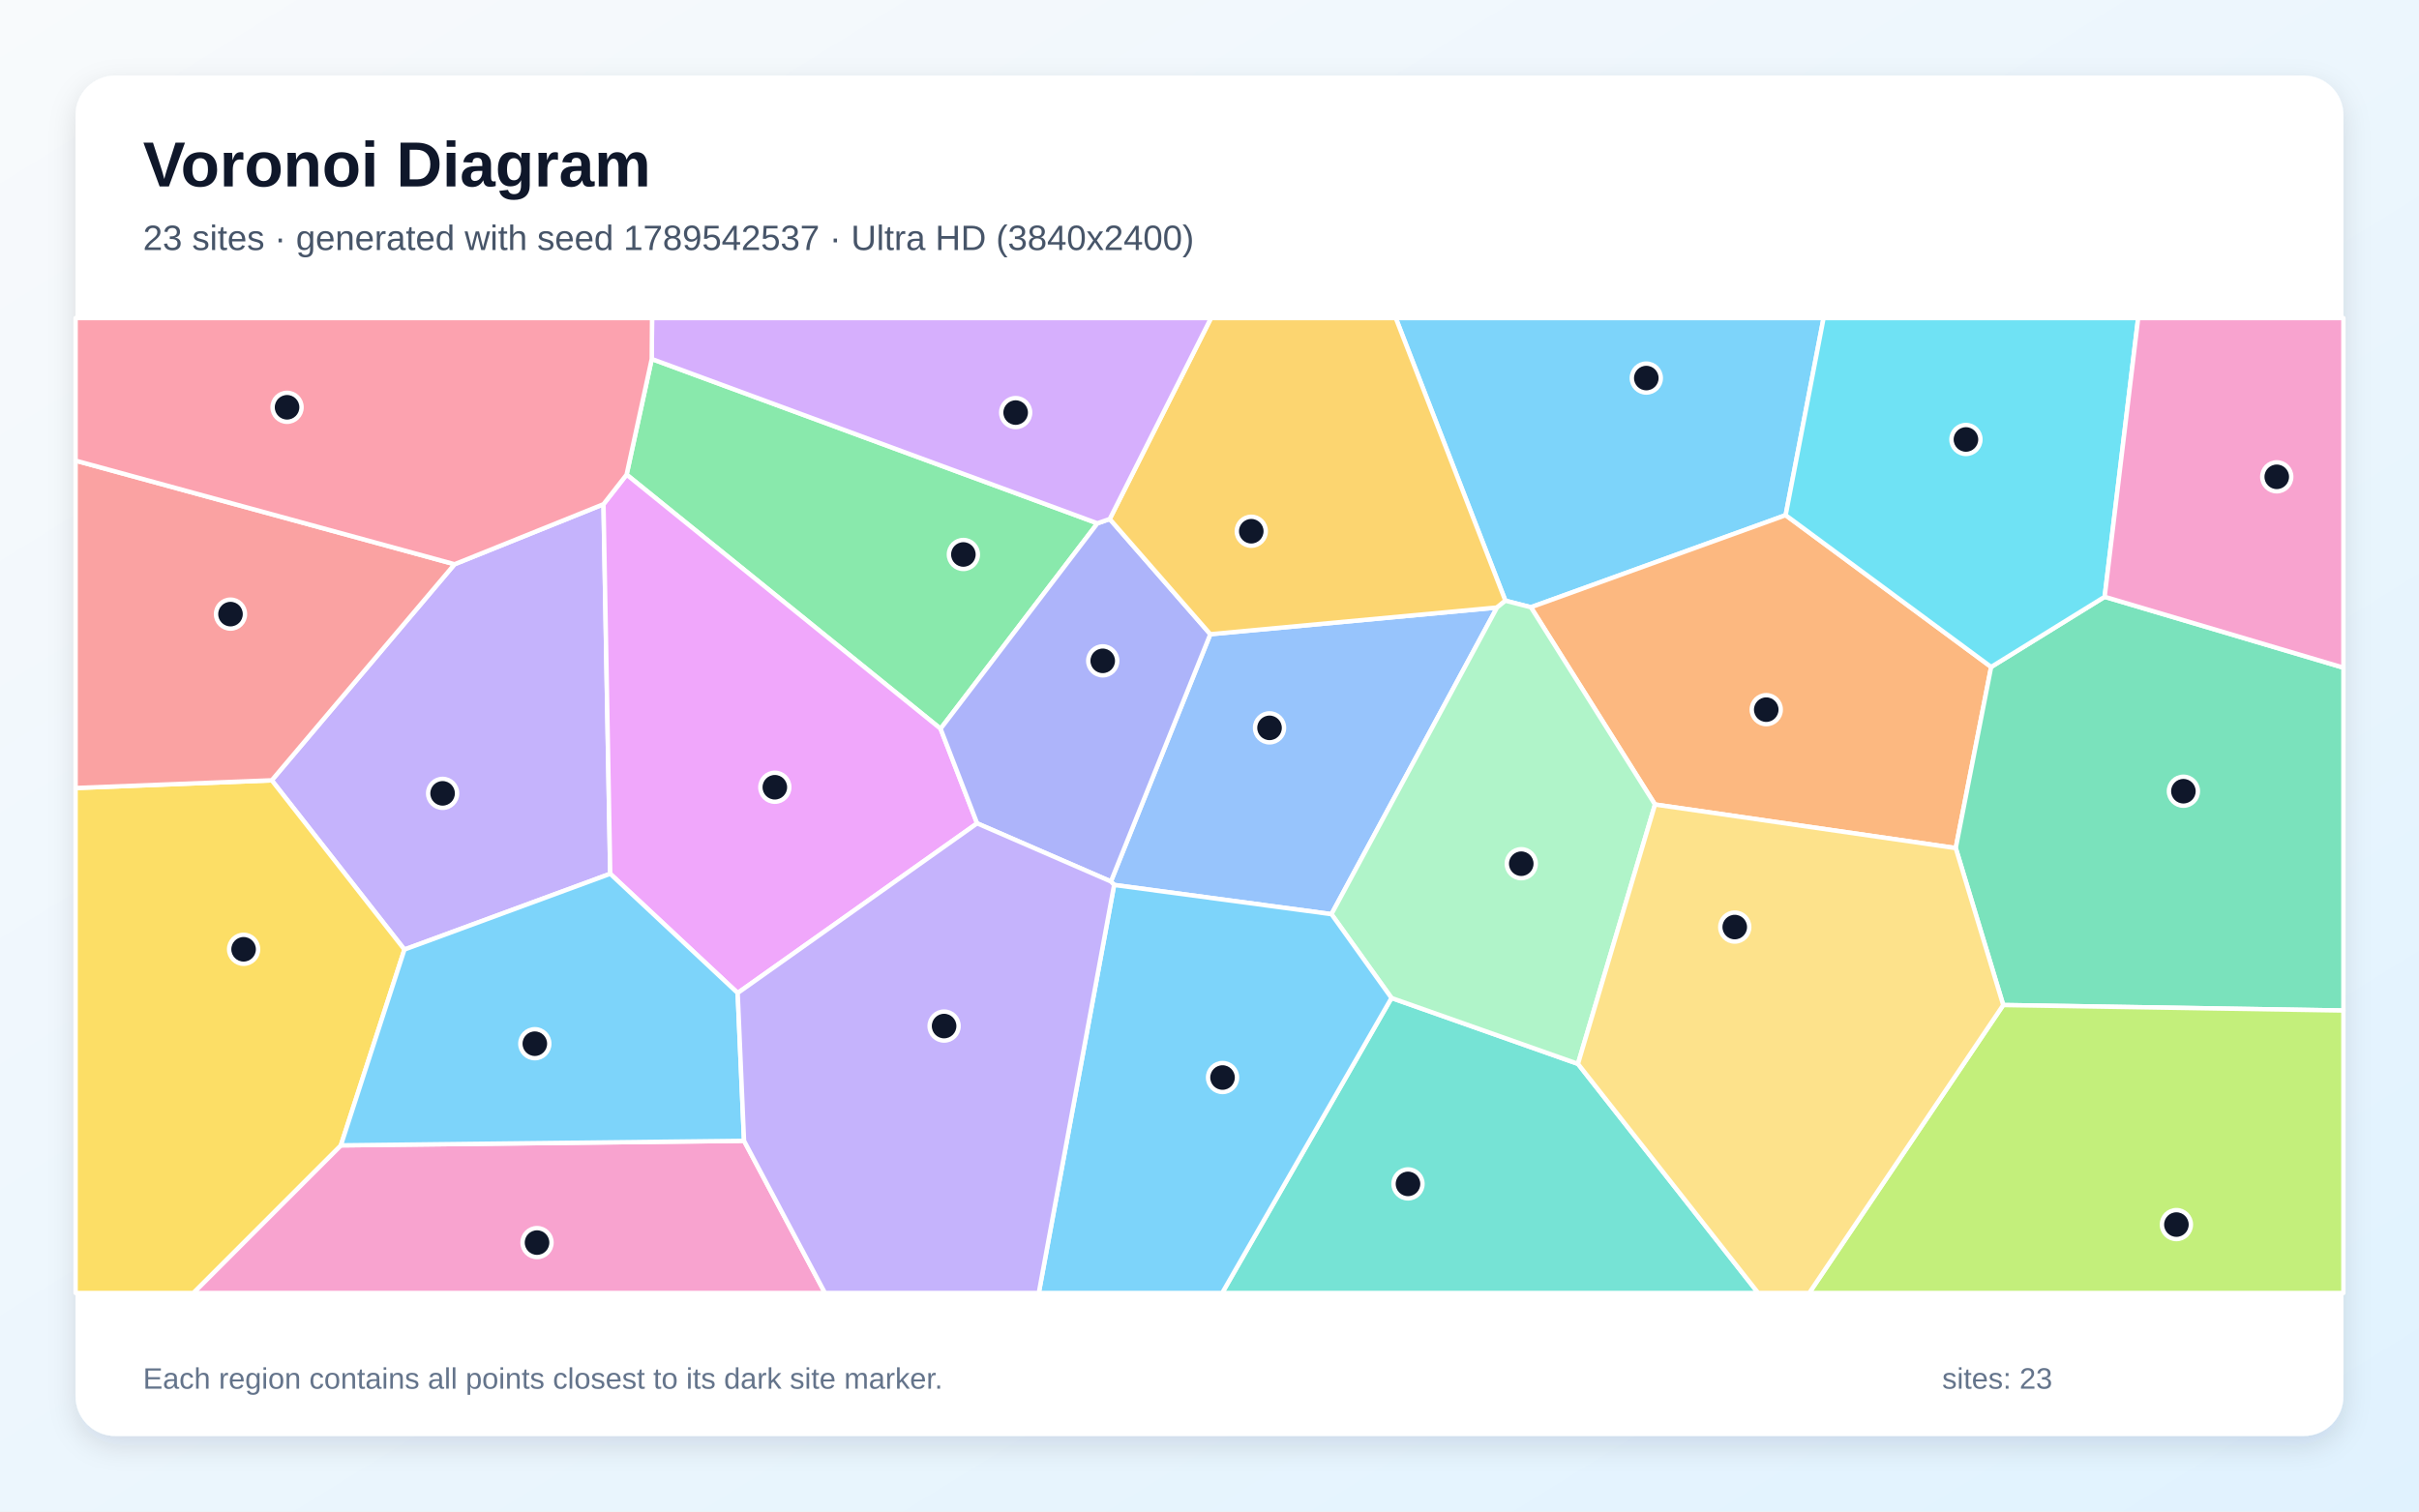
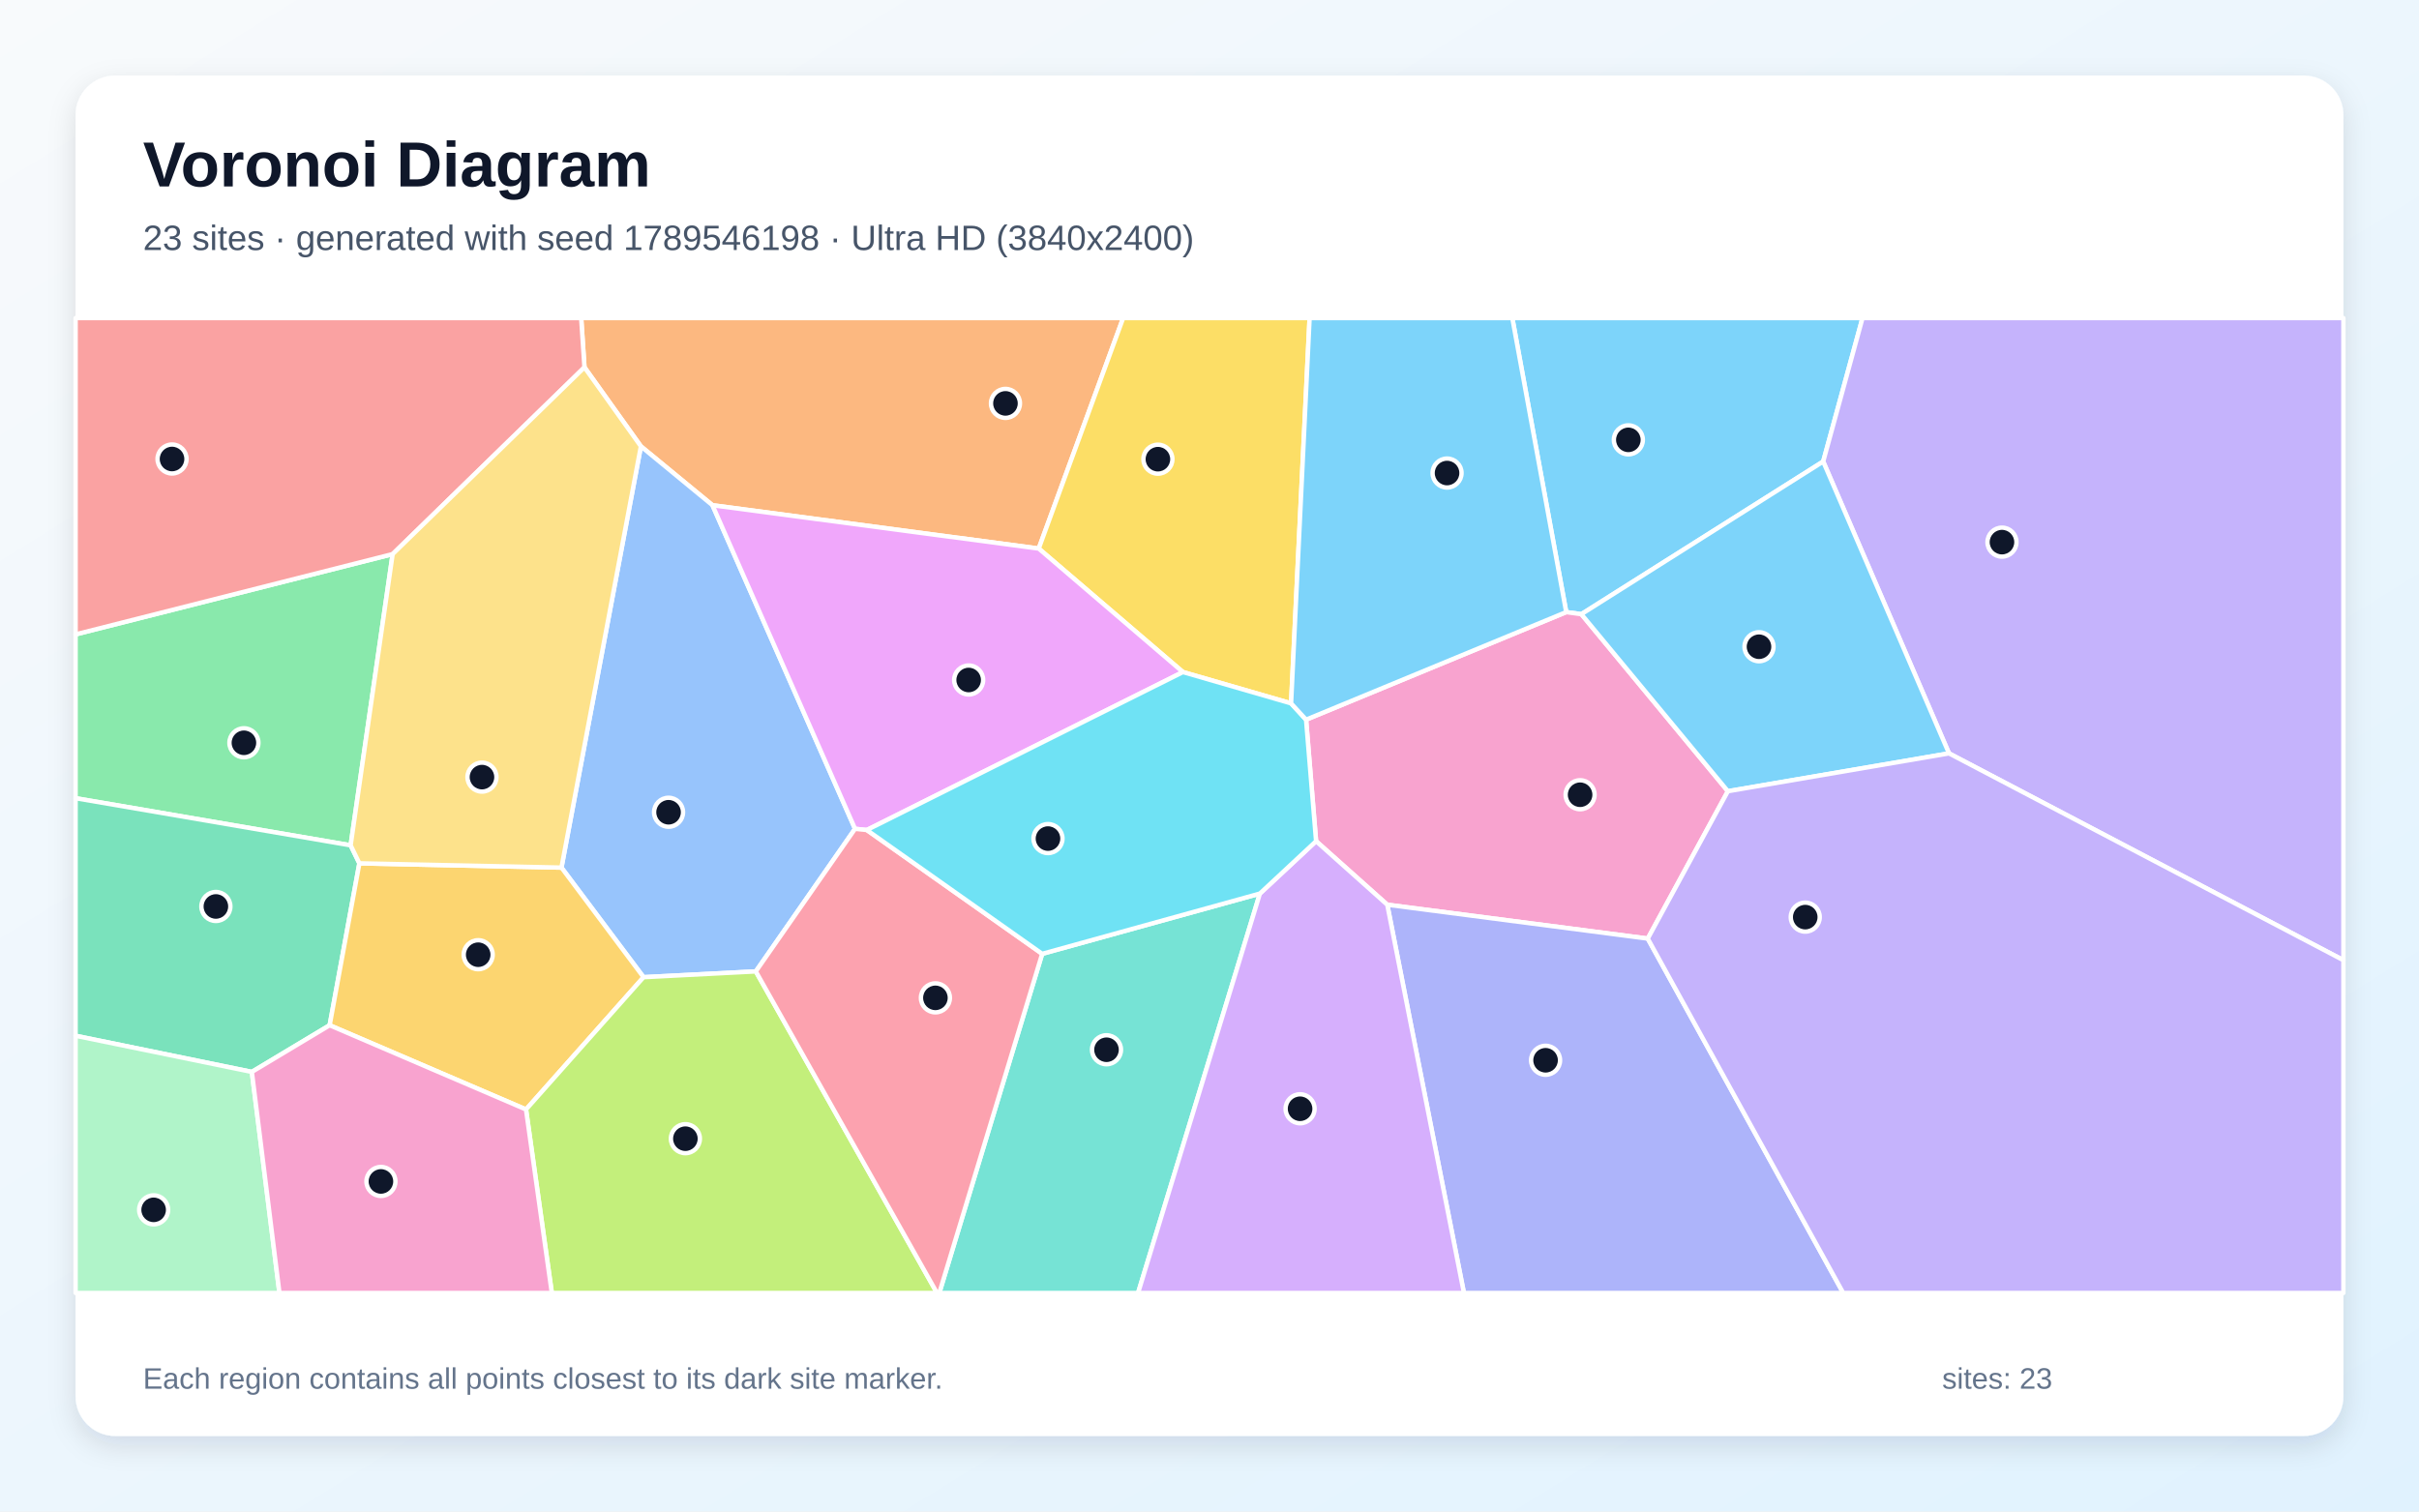
<svg xmlns="http://www.w3.org/2000/svg" width="3840" height="2400" viewBox="0 0 3840 2400" role="img" aria-labelledby="title description">
  <defs>
    <linearGradient id="background" x1="0" y1="0" x2="1" y2="1">
      <stop stop-color="#F8FAFC" />
      <stop offset="1" stop-color="#E0F2FE" />
    </linearGradient>
    <filter id="shadow" x="-5%" y="-5%" width="110%" height="110%">
      <feDropShadow dx="0" dy="15" stdDeviation="22" flood-color="#0F172A" flood-opacity=".12" />
    </filter>
  </defs>
  <rect width="3840" height="2400" fill="url(#background)" />
  <rect x="120" y="120" width="3600" height="2160" rx="63" fill="#FFFFFF" filter="url(#shadow)" />
  <g font-family="Arial, sans-serif">
    <text x="227" y="296" font-size="101" font-weight="700" fill="#0F172A">Voronoi Diagram</text>
-     <text x="227" y="397" font-size="56" fill="#475569">23 sites · generated with seed 1789542537 · Ultra HD (3840x2400)</text>
+     <text x="227" y="397" font-size="56" fill="#475569">23 sites · generated with seed 1789546198 · Ultra HD (3840x2400)</text>
  </g>
  <g stroke="#FFFFFF" stroke-width="7" stroke-linejoin="round">
-     <polygon points="2834.6,818.0 2430.2,964.2 2389.7,953.8 2215.7,505.0 2894.8,505.0" fill="#38BDF8" fill-opacity="0.65" />
-     <polygon points="721.6,895.9 958.0,800.6 968.7,1387.4 642.0,1507.7 431.4,1239.0" fill="#A78BFA" fill-opacity="0.65" />
-     <polygon points="541.1,1818.6 1181.1,1811.4 1309.6,2053.0 306.8,2053.0" fill="#F472B6" fill-opacity="0.65" />
-     <polygon points="3160.8,1059.0 3104.6,1346.6 2627.2,1277.4 2430.2,964.2 2834.6,818.0" fill="#FB923C" fill-opacity="0.65" />
-     <polygon points="120.0,1251.2 431.4,1239.0 642.0,1507.7 541.1,1818.6 306.8,2053.0 120.0,2053.0" fill="#FACC15" fill-opacity="0.65" />
-     <polygon points="1034.6,570.0 1742.1,830.9 1493.1,1157.1 994.7,753.6" fill="#4ADE80" fill-opacity="0.65" />
-     <polygon points="2208.9,1584.6 2504.9,1689.2 2791.0,2053.0 1940.1,2053.0" fill="#2DD4BF" fill-opacity="0.65" />
-     <polygon points="2113.6,1451.5 1768.6,1405.1 1763.5,1399.6 1921.3,1007.0 2376.4,964.6" fill="#60A5FA" fill-opacity="0.65" />
-     <polygon points="1551.1,1307.3 1171.0,1576.7 968.7,1387.4 958.0,800.6 994.7,753.6 1493.1,1157.1" fill="#E879F9" fill-opacity="0.65" />
-     <polygon points="3180.0,1595.8 3104.6,1346.6 3160.8,1059.0 3341.0,947.6 3720.0,1060.1 3720.0,1604.5" fill="#34D399" fill-opacity="0.65" />
-     <polygon points="721.6,895.9 431.4,1239.0 120.0,1251.2 120.0,731.4" fill="#F87171" fill-opacity="0.65" />
-     <polygon points="1761.6,824.1 1921.3,1007.0 1763.5,1399.6 1551.1,1307.3 1493.1,1157.1 1742.1,830.9" fill="#818CF8" fill-opacity="0.65" />
-     <polygon points="2376.4,964.6 1921.3,1007.0 1761.6,824.1 1922.4,505.0 2215.7,505.0 2389.7,953.8" fill="#FBBF24" fill-opacity="0.65" />
-     <polygon points="3180.0,1595.8 3720.0,1604.5 3720.0,2053.0 2872.0,2053.0" fill="#A3E635" fill-opacity="0.65" />
-     <polygon points="1761.6,824.1 1742.1,830.9 1034.6,570.0 1035.1,505.0 1922.4,505.0" fill="#C084FC" fill-opacity="0.65" />
-     <polygon points="1034.6,570.0 994.7,753.6 958.0,800.6 721.6,895.9 120.0,731.4 120.0,505.0 1035.1,505.0" fill="#FB7185" fill-opacity="0.65" />
-     <polygon points="3341.0,947.6 3160.8,1059.0 2834.6,818.0 2894.8,505.0 3394.2,505.0" fill="#22D3EE" fill-opacity="0.65" />
-     <polygon points="2504.9,1689.2 2208.9,1584.6 2113.6,1451.5 2376.4,964.6 2389.7,953.8 2430.2,964.2 2627.2,1277.4" fill="#86EFAC" fill-opacity="0.65" />
-     <polygon points="2504.9,1689.2 2627.2,1277.4 3104.6,1346.6 3180.0,1595.8 2872.0,2053.0 2791.0,2053.0" fill="#FCD34D" fill-opacity="0.65" />
-     <polygon points="1768.6,1405.1 2113.6,1451.5 2208.9,1584.6 1940.1,2053.0 1649.0,2053.0" fill="#38BDF8" fill-opacity="0.65" />
-     <polygon points="1171.0,1576.7 1181.1,1811.4 541.1,1818.6 642.0,1507.7 968.7,1387.4" fill="#38BDF8" fill-opacity="0.65" />
-     <polygon points="1181.1,1811.4 1171.0,1576.7 1551.1,1307.3 1763.5,1399.6 1768.6,1405.1 1649.0,2053.0 1309.6,2053.0" fill="#A78BFA" fill-opacity="0.65" />
-     <polygon points="3341.0,947.6 3394.2,505.0 3720.0,505.0 3720.0,1060.1" fill="#F472B6" fill-opacity="0.65" />
+     <polygon points="2510.3,975.2 2486.3,971.9 2400.7,505.0 2956.6,505.0 2894.2,732.8" fill="#38BDF8" fill-opacity="0.65" />
+     <polygon points="3093.9,1196.2 2894.2,732.8 2956.6,505.0 3720.0,505.0 3720.0,1524.6" fill="#A78BFA" fill-opacity="0.65" />
+     <polygon points="2742.9,1256.3 2615.7,1490.3 2202.2,1436.5 2089.2,1335.6 2073.3,1142.7 2486.3,971.9 2510.3,975.2" fill="#F472B6" fill-opacity="0.65" />
+     <polygon points="1131.0,802.2 1017.4,708.7 927.8,583.2 922.6,505.0 1782.9,505.0 1648.9,871.0" fill="#FB923C" fill-opacity="0.65" />
+     <polygon points="2049.5,1116.8 1877.8,1067.1 1648.9,871.0 1782.9,505.0 2078.9,505.0" fill="#FACC15" fill-opacity="0.65" />
+     <polygon points="556.6,1342.2 120.0,1267.4 120.0,1007.3 623.3,879.8" fill="#4ADE80" fill-opacity="0.65" />
+     <polygon points="1654.4,1514.5 2000.0,1418.8 1806.6,2053.0 1491.1,2053.0" fill="#2DD4BF" fill-opacity="0.65" />
+     <polygon points="1199.8,1542.4 1021.6,1551.6 891.3,1377.6 1017.4,708.7 1131.0,802.2 1357.3,1316.0" fill="#60A5FA" fill-opacity="0.65" />
+     <polygon points="1376.0,1317.9 1357.3,1316.0 1131.0,802.2 1648.9,871.0 1877.8,1067.1" fill="#E879F9" fill-opacity="0.65" />
+     <polygon points="399.8,1702.0 120.0,1644.6 120.0,1267.4 556.6,1342.2 570.5,1370.8 523.3,1627.9" fill="#34D399" fill-opacity="0.65" />
+     <polygon points="623.3,879.8 120.0,1007.3 120.0,505.0 922.6,505.0 927.8,583.2" fill="#F87171" fill-opacity="0.65" />
+     <polygon points="2202.2,1436.5 2615.7,1490.3 2926.0,2053.0 2323.9,2053.0" fill="#818CF8" fill-opacity="0.65" />
+     <polygon points="523.3,1627.9 570.5,1370.8 891.3,1377.6 1021.6,1551.6 835.0,1761.6" fill="#FBBF24" fill-opacity="0.65" />
+     <polygon points="835.0,1761.6 1021.6,1551.6 1199.8,1542.4 1487.4,2053.0 876.0,2053.0" fill="#A3E635" fill-opacity="0.65" />
+     <polygon points="2000.0,1418.8 2089.2,1335.6 2202.2,1436.5 2323.9,2053.0 1806.6,2053.0" fill="#C084FC" fill-opacity="0.65" />
+     <polygon points="1199.8,1542.4 1357.3,1316.0 1376.0,1317.9 1654.4,1514.5 1491.1,2053.0 1487.4,2053.0" fill="#FB7185" fill-opacity="0.65" />
+     <polygon points="2000.0,1418.8 1654.4,1514.5 1376.0,1317.9 1877.8,1067.1 2049.5,1116.8 2073.3,1142.7 2089.2,1335.6" fill="#22D3EE" fill-opacity="0.65" />
+     <polygon points="120.0,1644.6 399.8,1702.0 443.6,2053.0 120.0,2053.0" fill="#86EFAC" fill-opacity="0.65" />
+     <polygon points="570.5,1370.8 556.6,1342.2 623.3,879.8 927.8,583.2 1017.4,708.7 891.3,1377.6" fill="#FCD34D" fill-opacity="0.65" />
+     <polygon points="2073.3,1142.7 2049.5,1116.8 2078.9,505.0 2400.7,505.0 2486.3,971.9" fill="#38BDF8" fill-opacity="0.65" />
+     <polygon points="2742.9,1256.3 2510.3,975.2 2894.2,732.8 3093.9,1196.2" fill="#38BDF8" fill-opacity="0.65" />
+     <polygon points="2615.7,1490.3 2742.9,1256.3 3093.9,1196.2 3720.0,1524.6 3720.0,2053.0 2926.0,2053.0" fill="#A78BFA" fill-opacity="0.65" />
+     <polygon points="399.8,1702.0 523.3,1627.9 835.0,1761.6 876.0,2053.0 443.6,2053.0" fill="#F472B6" fill-opacity="0.65" />
  </g>
  <g>
-     <circle cx="2613.4" cy="600.3" r="23" fill="#0F172A" stroke="#FFFFFF" stroke-width="7" />
-     <circle cx="702.6" cy="1259.7" r="23" fill="#0F172A" stroke="#FFFFFF" stroke-width="7" />
-     <circle cx="852.5" cy="1973.0" r="23" fill="#0F172A" stroke="#FFFFFF" stroke-width="7" />
-     <circle cx="2803.8" cy="1126.8" r="23" fill="#0F172A" stroke="#FFFFFF" stroke-width="7" />
-     <circle cx="386.7" cy="1507.3" r="23" fill="#0F172A" stroke="#FFFFFF" stroke-width="7" />
-     <circle cx="1529.3" cy="880.4" r="23" fill="#0F172A" stroke="#FFFFFF" stroke-width="7" />
-     <circle cx="2235.1" cy="1879.8" r="23" fill="#0F172A" stroke="#FFFFFF" stroke-width="7" />
-     <circle cx="2015.3" cy="1155.7" r="23" fill="#0F172A" stroke="#FFFFFF" stroke-width="7" />
-     <circle cx="1230.0" cy="1250.0" r="23" fill="#0F172A" stroke="#FFFFFF" stroke-width="7" />
-     <circle cx="3466.0" cy="1256.3" r="23" fill="#0F172A" stroke="#FFFFFF" stroke-width="7" />
-     <circle cx="365.9" cy="975.1" r="23" fill="#0F172A" stroke="#FFFFFF" stroke-width="7" />
-     <circle cx="1750.5" cy="1049.3" r="23" fill="#0F172A" stroke="#FFFFFF" stroke-width="7" />
-     <circle cx="1986.3" cy="843.5" r="23" fill="#0F172A" stroke="#FFFFFF" stroke-width="7" />
-     <circle cx="3454.9" cy="1944.4" r="23" fill="#0F172A" stroke="#FFFFFF" stroke-width="7" />
-     <circle cx="1612.3" cy="655.1" r="23" fill="#0F172A" stroke="#FFFFFF" stroke-width="7" />
-     <circle cx="455.7" cy="646.7" r="23" fill="#0F172A" stroke="#FFFFFF" stroke-width="7" />
-     <circle cx="3120.8" cy="697.8" r="23" fill="#0F172A" stroke="#FFFFFF" stroke-width="7" />
-     <circle cx="2414.9" cy="1371.4" r="23" fill="#0F172A" stroke="#FFFFFF" stroke-width="7" />
-     <circle cx="2753.8" cy="1472.0" r="23" fill="#0F172A" stroke="#FFFFFF" stroke-width="7" />
-     <circle cx="1940.7" cy="1710.9" r="23" fill="#0F172A" stroke="#FFFFFF" stroke-width="7" />
-     <circle cx="849.0" cy="1657.2" r="23" fill="#0F172A" stroke="#FFFFFF" stroke-width="7" />
-     <circle cx="1498.7" cy="1629.2" r="23" fill="#0F172A" stroke="#FFFFFF" stroke-width="7" />
-     <circle cx="3614.2" cy="757.1" r="23" fill="#0F172A" stroke="#FFFFFF" stroke-width="7" />
+     <circle cx="2584.9" cy="698.4" r="23" fill="#0F172A" stroke="#FFFFFF" stroke-width="7" />
+     <circle cx="3178.0" cy="860.8" r="23" fill="#0F172A" stroke="#FFFFFF" stroke-width="7" />
+     <circle cx="2508.3" cy="1261.9" r="23" fill="#0F172A" stroke="#FFFFFF" stroke-width="7" />
+     <circle cx="1596.1" cy="640.5" r="23" fill="#0F172A" stroke="#FFFFFF" stroke-width="7" />
+     <circle cx="1838.1" cy="729.1" r="23" fill="#0F172A" stroke="#FFFFFF" stroke-width="7" />
+     <circle cx="387.2" cy="1179.4" r="23" fill="#0F172A" stroke="#FFFFFF" stroke-width="7" />
+     <circle cx="1756.5" cy="1666.8" r="23" fill="#0F172A" stroke="#FFFFFF" stroke-width="7" />
+     <circle cx="1061.3" cy="1289.7" r="23" fill="#0F172A" stroke="#FFFFFF" stroke-width="7" />
+     <circle cx="1537.7" cy="1079.7" r="23" fill="#0F172A" stroke="#FFFFFF" stroke-width="7" />
+     <circle cx="342.7" cy="1439.3" r="23" fill="#0F172A" stroke="#FFFFFF" stroke-width="7" />
+     <circle cx="273.1" cy="728.8" r="23" fill="#0F172A" stroke="#FFFFFF" stroke-width="7" />
+     <circle cx="2453.5" cy="1683.5" r="23" fill="#0F172A" stroke="#FFFFFF" stroke-width="7" />
+     <circle cx="759.1" cy="1515.9" r="23" fill="#0F172A" stroke="#FFFFFF" stroke-width="7" />
+     <circle cx="1088.0" cy="1808.0" r="23" fill="#0F172A" stroke="#FFFFFF" stroke-width="7" />
+     <circle cx="2063.8" cy="1760.5" r="23" fill="#0F172A" stroke="#FFFFFF" stroke-width="7" />
+     <circle cx="1484.9" cy="1584.4" r="23" fill="#0F172A" stroke="#FFFFFF" stroke-width="7" />
+     <circle cx="1663.6" cy="1331.5" r="23" fill="#0F172A" stroke="#FFFFFF" stroke-width="7" />
+     <circle cx="243.9" cy="1921.0" r="23" fill="#0F172A" stroke="#FFFFFF" stroke-width="7" />
+     <circle cx="765.1" cy="1233.9" r="23" fill="#0F172A" stroke="#FFFFFF" stroke-width="7" />
+     <circle cx="2297.1" cy="751.1" r="23" fill="#0F172A" stroke="#FFFFFF" stroke-width="7" />
+     <circle cx="2792.3" cy="1026.9" r="23" fill="#0F172A" stroke="#FFFFFF" stroke-width="7" />
+     <circle cx="2865.7" cy="1456.2" r="23" fill="#0F172A" stroke="#FFFFFF" stroke-width="7" />
+     <circle cx="604.7" cy="1875.9" r="23" fill="#0F172A" stroke="#FFFFFF" stroke-width="7" />
  </g>
  <g font-family="Arial, sans-serif" font-size="47" fill="#64748B">
    <text x="227" y="2205">Each region contains all points closest to its dark site marker.</text>
    <text x="3083" y="2205">sites: 23</text>
  </g>
</svg>
